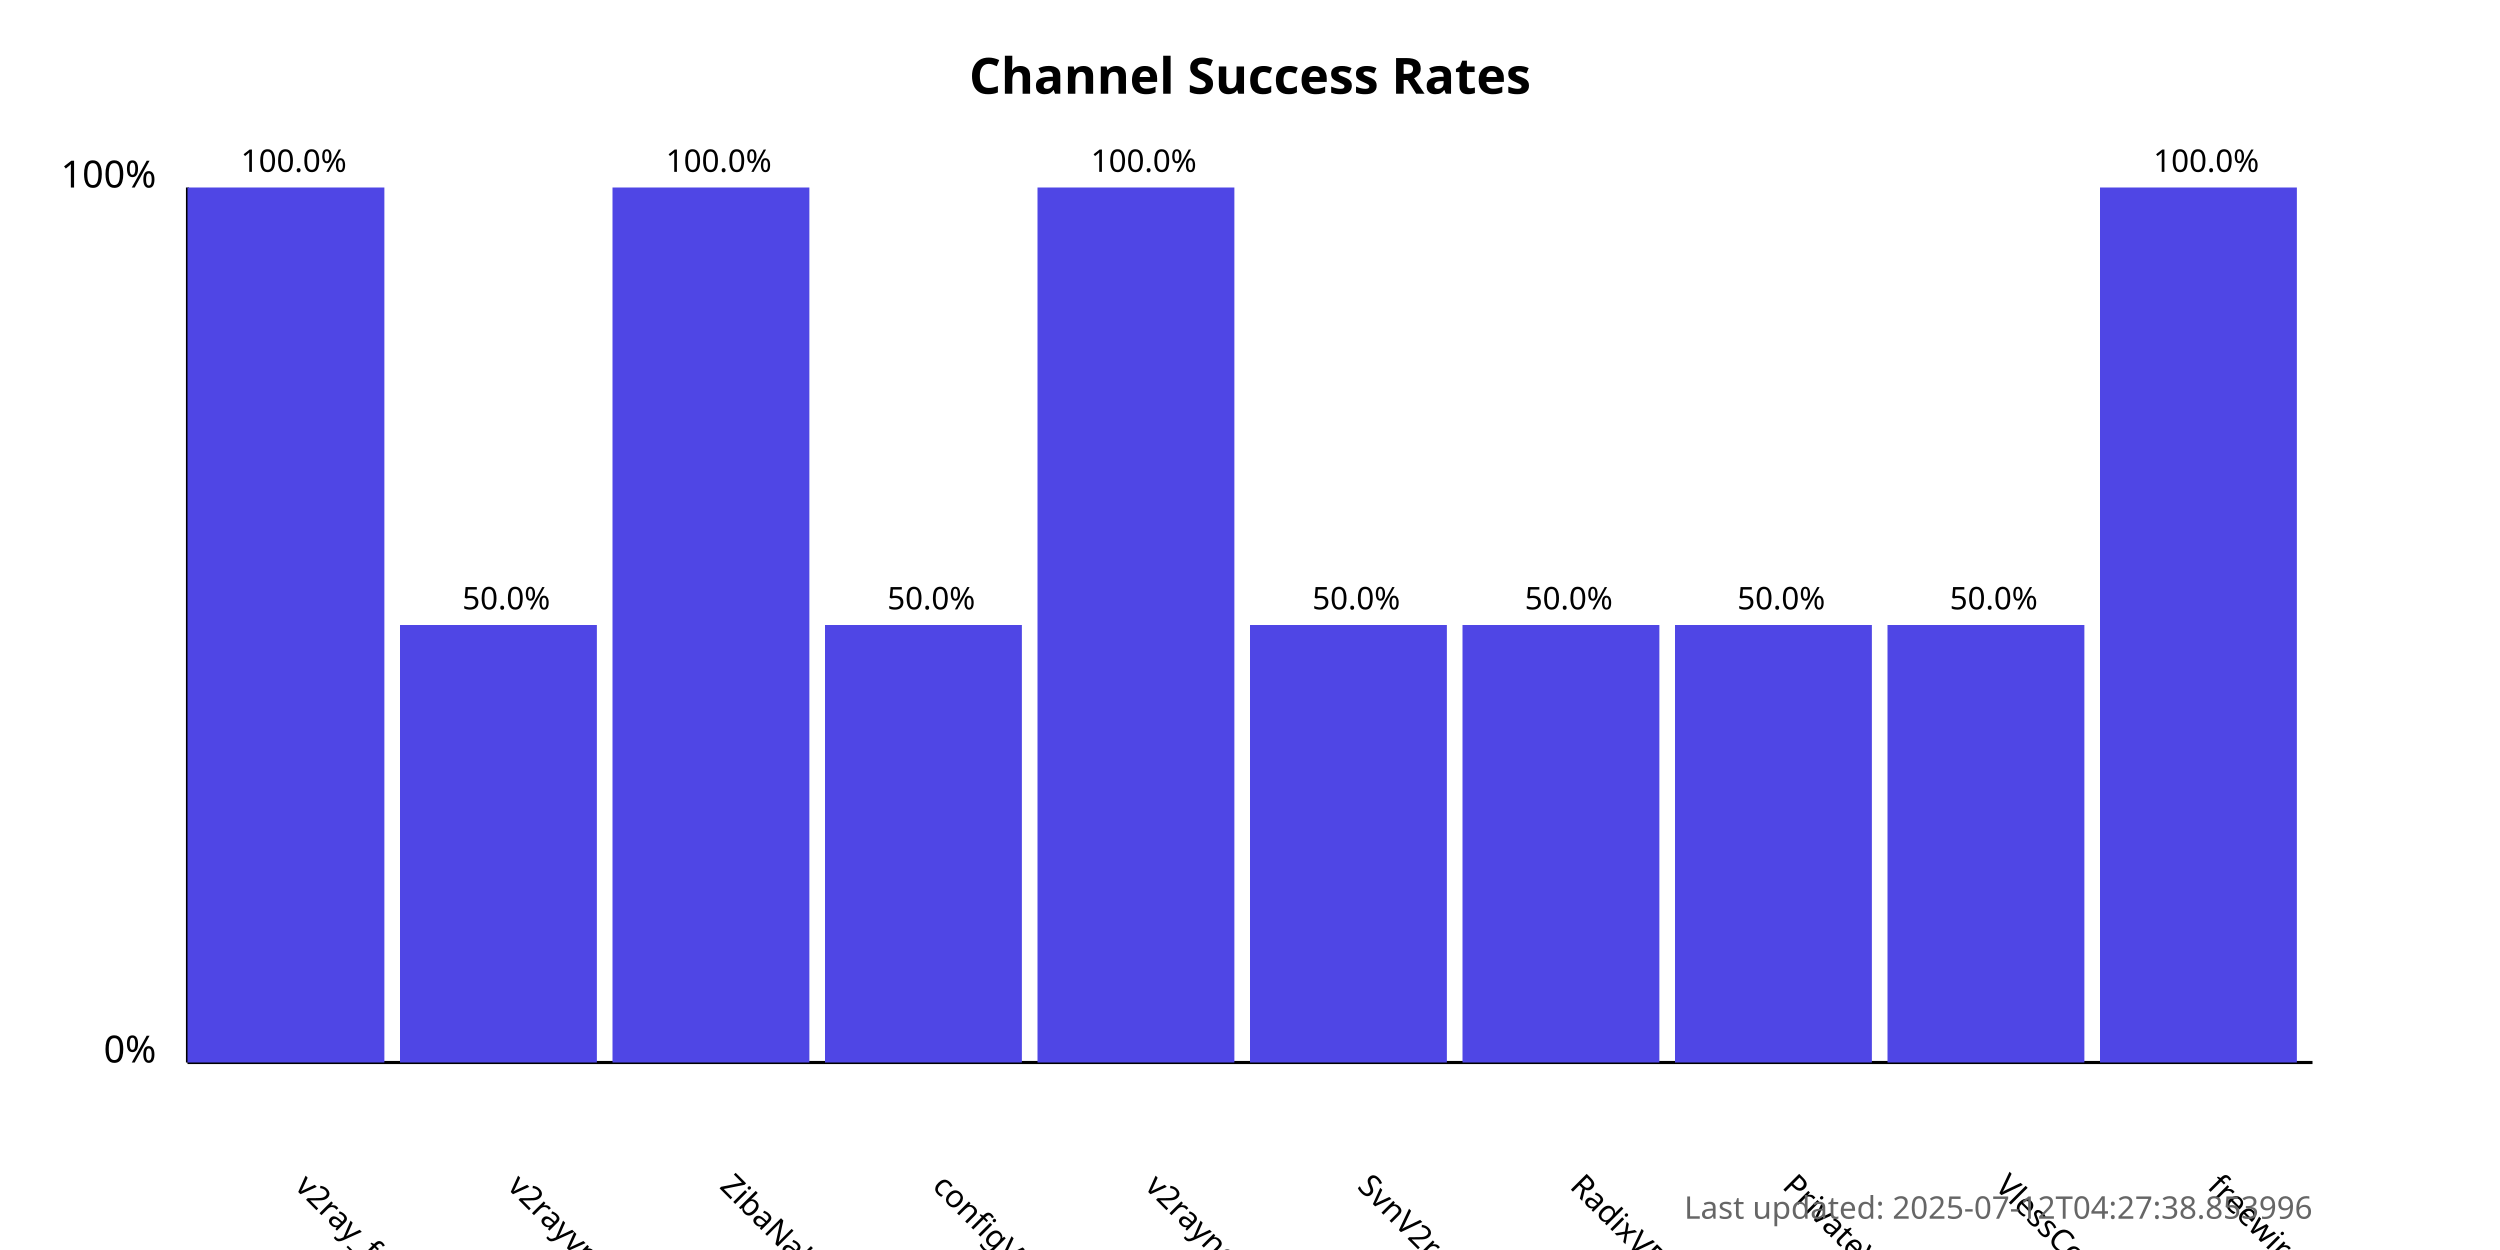
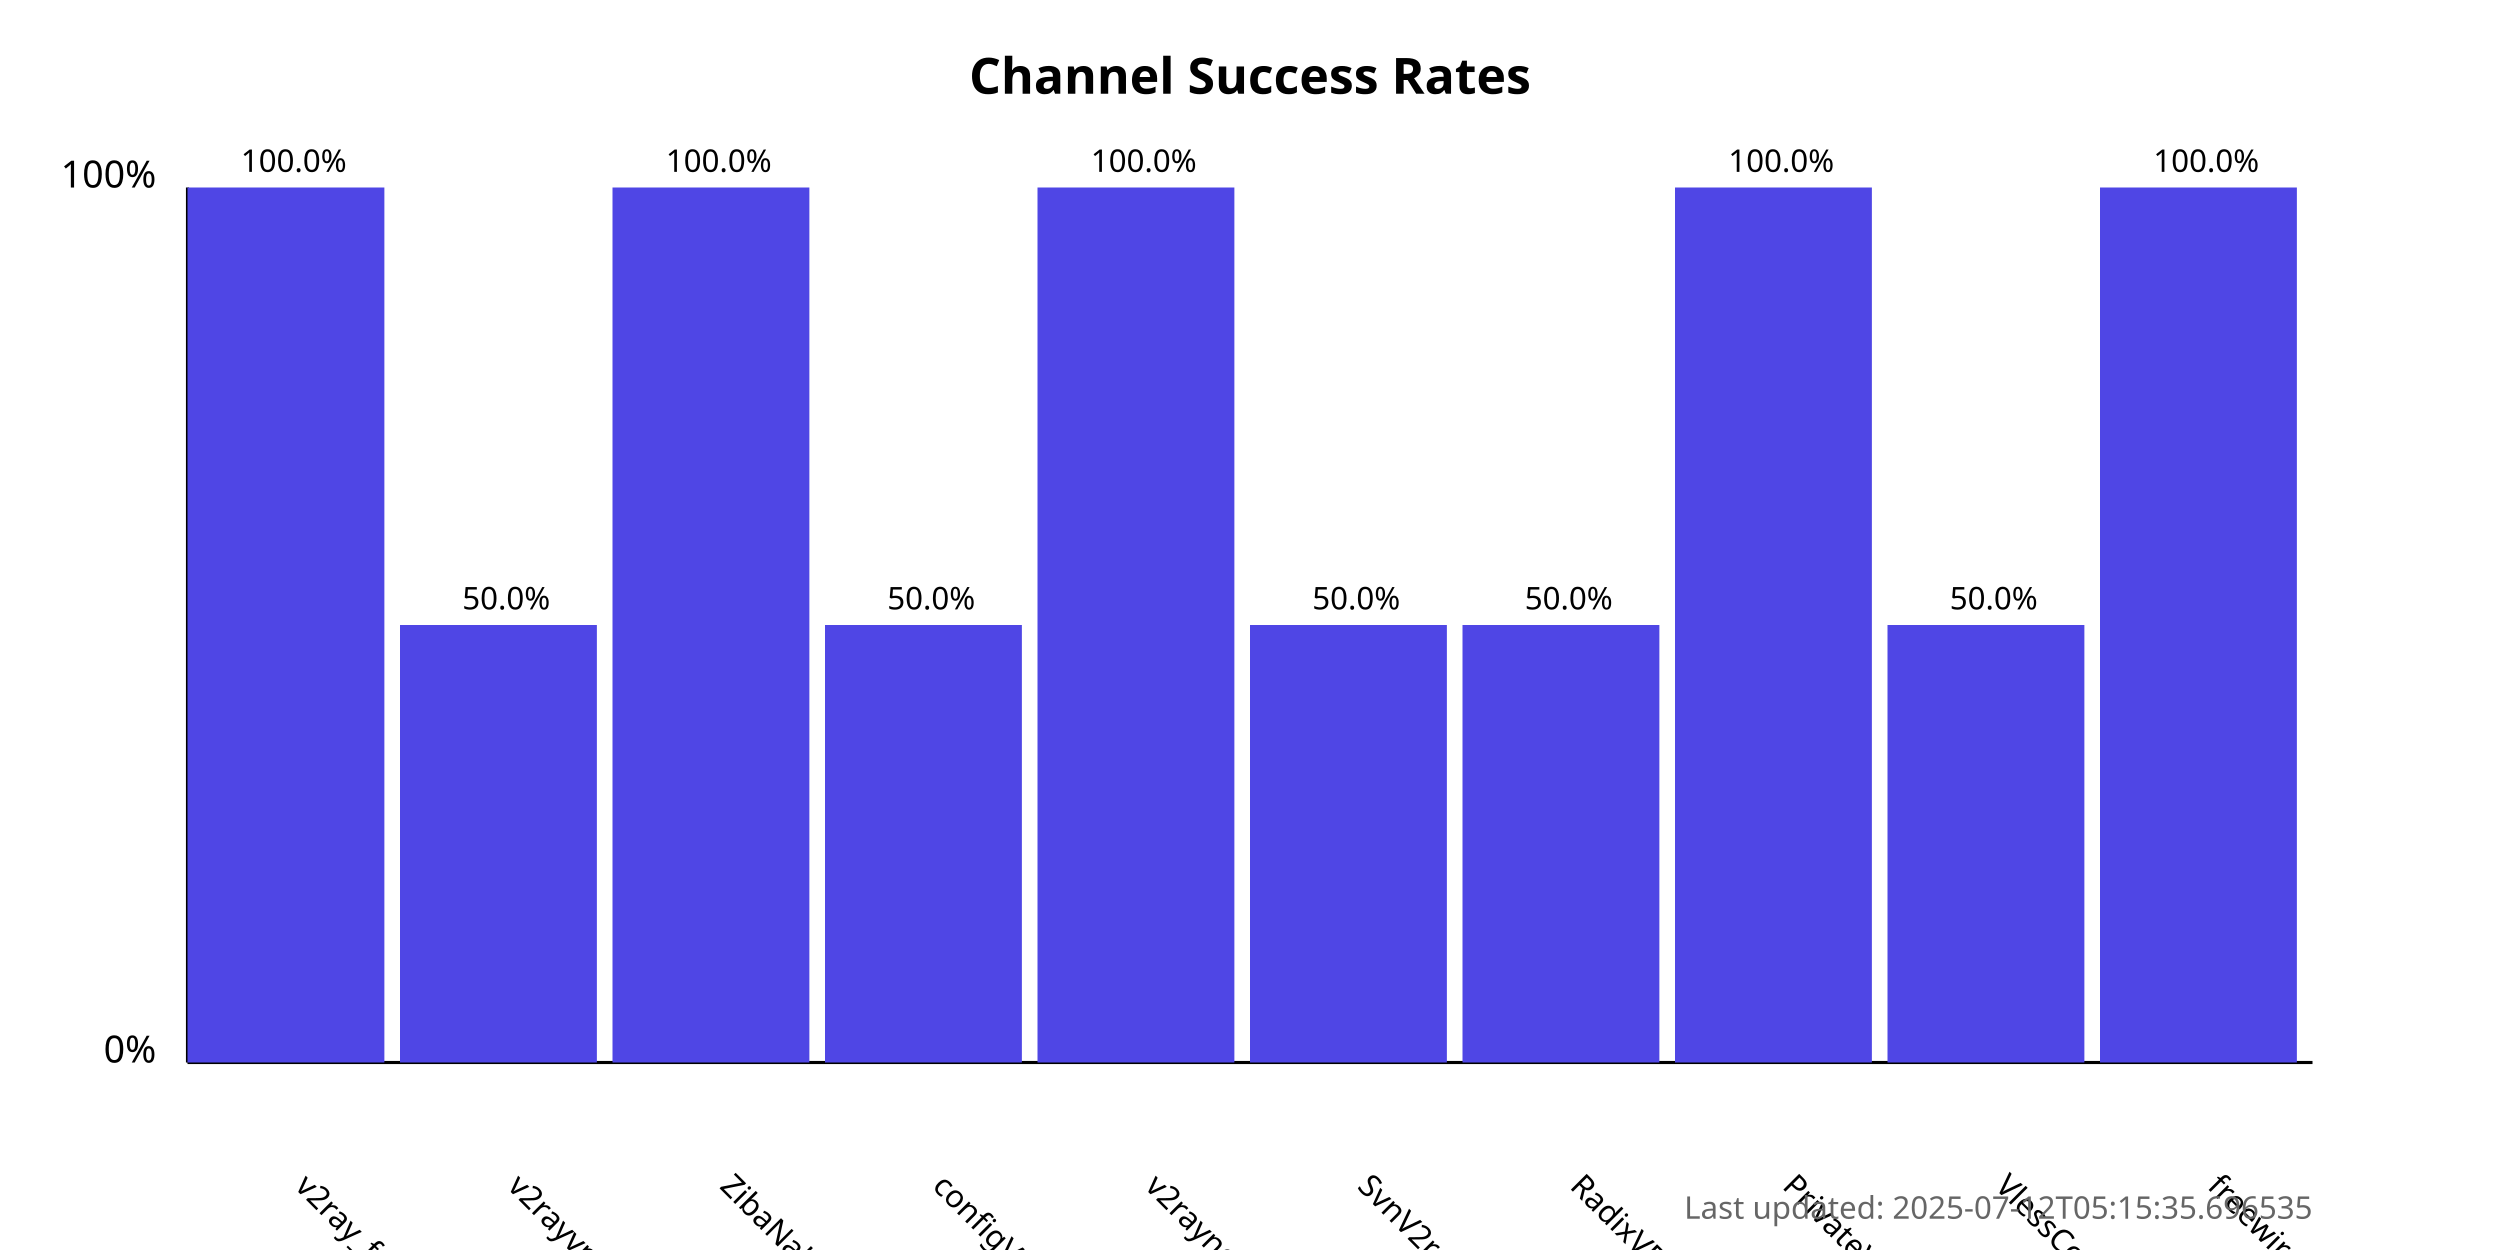
<svg xmlns="http://www.w3.org/2000/svg" width="800" height="400">
  <style>
            .chart-title { font: bold 16px sans-serif; }
            .axis-label { font: 12px sans-serif; }
            .tick-label { font: 10px sans-serif; }
            .bar { fill: #4f46e5; }
            .bar:hover { fill: #6366f1; }
            .timestamp { font: 10px sans-serif; fill: #666; }
        </style>
  <text x="400.0" y="30" text-anchor="middle" class="chart-title">
            Channel Success Rates
        </text>
  <line x1="60" y1="340" x2="60" y2="60" stroke="black" stroke-width="1" />
  <line x1="60" y1="340" x2="740" y2="340" stroke="black" stroke-width="1" />
  <text x="50" y="340" text-anchor="end" class="axis-label">0%</text>
  <text x="50" y="60" text-anchor="end" class="axis-label">100%</text>
  <g>
    <rect x="60" y="60.0" width="63.0" height="280.0" class="bar" />
    <text x="94.0" y="380" transform="rotate(45, 94.0, 380)" text-anchor="start" class="tick-label">
                v2ray_free_conf
            </text>
    <text x="94.0" y="55.0" text-anchor="middle" class="tick-label">
                100.0%
            </text>
  </g>
  <g>
    <rect x="128.0" y="200.0" width="63.0" height="140.0" class="bar" />
    <text x="162.0" y="380" transform="rotate(45, 162.0, 380)" text-anchor="start" class="tick-label">
                v2rayvpno
            </text>
    <text x="162.0" y="195.0" text-anchor="middle" class="tick-label">
                50.0%
            </text>
  </g>
  <g>
    <rect x="196.0" y="60.0" width="63.0" height="280.0" class="bar" />
    <text x="230.0" y="380" transform="rotate(45, 230.0, 380)" text-anchor="start" class="tick-label">
                ZibaNabz
            </text>
    <text x="230.0" y="55.0" text-anchor="middle" class="tick-label">
                100.0%
            </text>
  </g>
  <g>
    <rect x="264.0" y="200.0" width="63.0" height="140.0" class="bar" />
    <text x="298.0" y="380" transform="rotate(45, 298.0, 380)" text-anchor="start" class="tick-label">
                configV2rayForFree
            </text>
    <text x="298.0" y="195.0" text-anchor="middle" class="tick-label">
                50.0%
            </text>
  </g>
  <g>
    <rect x="332.0" y="60.0" width="63.0" height="280.0" class="bar" />
    <text x="366.0" y="380" transform="rotate(45, 366.0, 380)" text-anchor="start" class="tick-label">
                v2rayngvpn
            </text>
    <text x="366.0" y="55.0" text-anchor="middle" class="tick-label">
                100.0%
            </text>
  </g>
  <g>
    <rect x="400.0" y="200.0" width="63.0" height="140.0" class="bar" />
    <text x="434.0" y="380" transform="rotate(45, 434.0, 380)" text-anchor="start" class="tick-label">
                SvnV2ray
            </text>
    <text x="434.0" y="195.0" text-anchor="middle" class="tick-label">
                50.0%
            </text>
  </g>
  <g>
    <rect x="468.0" y="200.0" width="63.0" height="140.0" class="bar" />
    <text x="502.0" y="380" transform="rotate(45, 502.0, 380)" text-anchor="start" class="tick-label">
                RadixVPN
            </text>
    <text x="502.0" y="195.0" text-anchor="middle" class="tick-label">
                50.0%
            </text>
  </g>
  <g>
-     <rect x="536.0" y="200.0" width="63.0" height="140.0" class="bar" />
+     <rect x="536.0" y="60.0" width="63.0" height="280.0" class="bar" />
    <text x="570.0" y="380" transform="rotate(45, 570.0, 380)" text-anchor="start" class="tick-label">
                PrivateVPNs
            </text>
-     <text x="570.0" y="195.0" text-anchor="middle" class="tick-label">
-                 50.0%
+     <text x="570.0" y="55.0" text-anchor="middle" class="tick-label">
+                 100.0%
            </text>
  </g>
  <g>
    <rect x="604.0" y="200.0" width="63.0" height="140.0" class="bar" />
    <text x="638.0" y="380" transform="rotate(45, 638.0, 380)" text-anchor="start" class="tick-label">
                VlessConfig
            </text>
    <text x="638.0" y="195.0" text-anchor="middle" class="tick-label">
                50.0%
            </text>
  </g>
  <g>
    <rect x="672.0" y="60.0" width="63.0" height="280.0" class="bar" />
    <text x="706.0" y="380" transform="rotate(45, 706.0, 380)" text-anchor="start" class="tick-label">
                freewireguard
            </text>
    <text x="706.0" y="55.0" text-anchor="middle" class="tick-label">
                100.0%
            </text>
  </g>
  <text x="740" y="390" text-anchor="end" class="timestamp">
-             Last updated: 2025-07-12T04:27:38.853996
+             Last updated: 2025-07-12T05:15:35.696535
        </text>
</svg>
